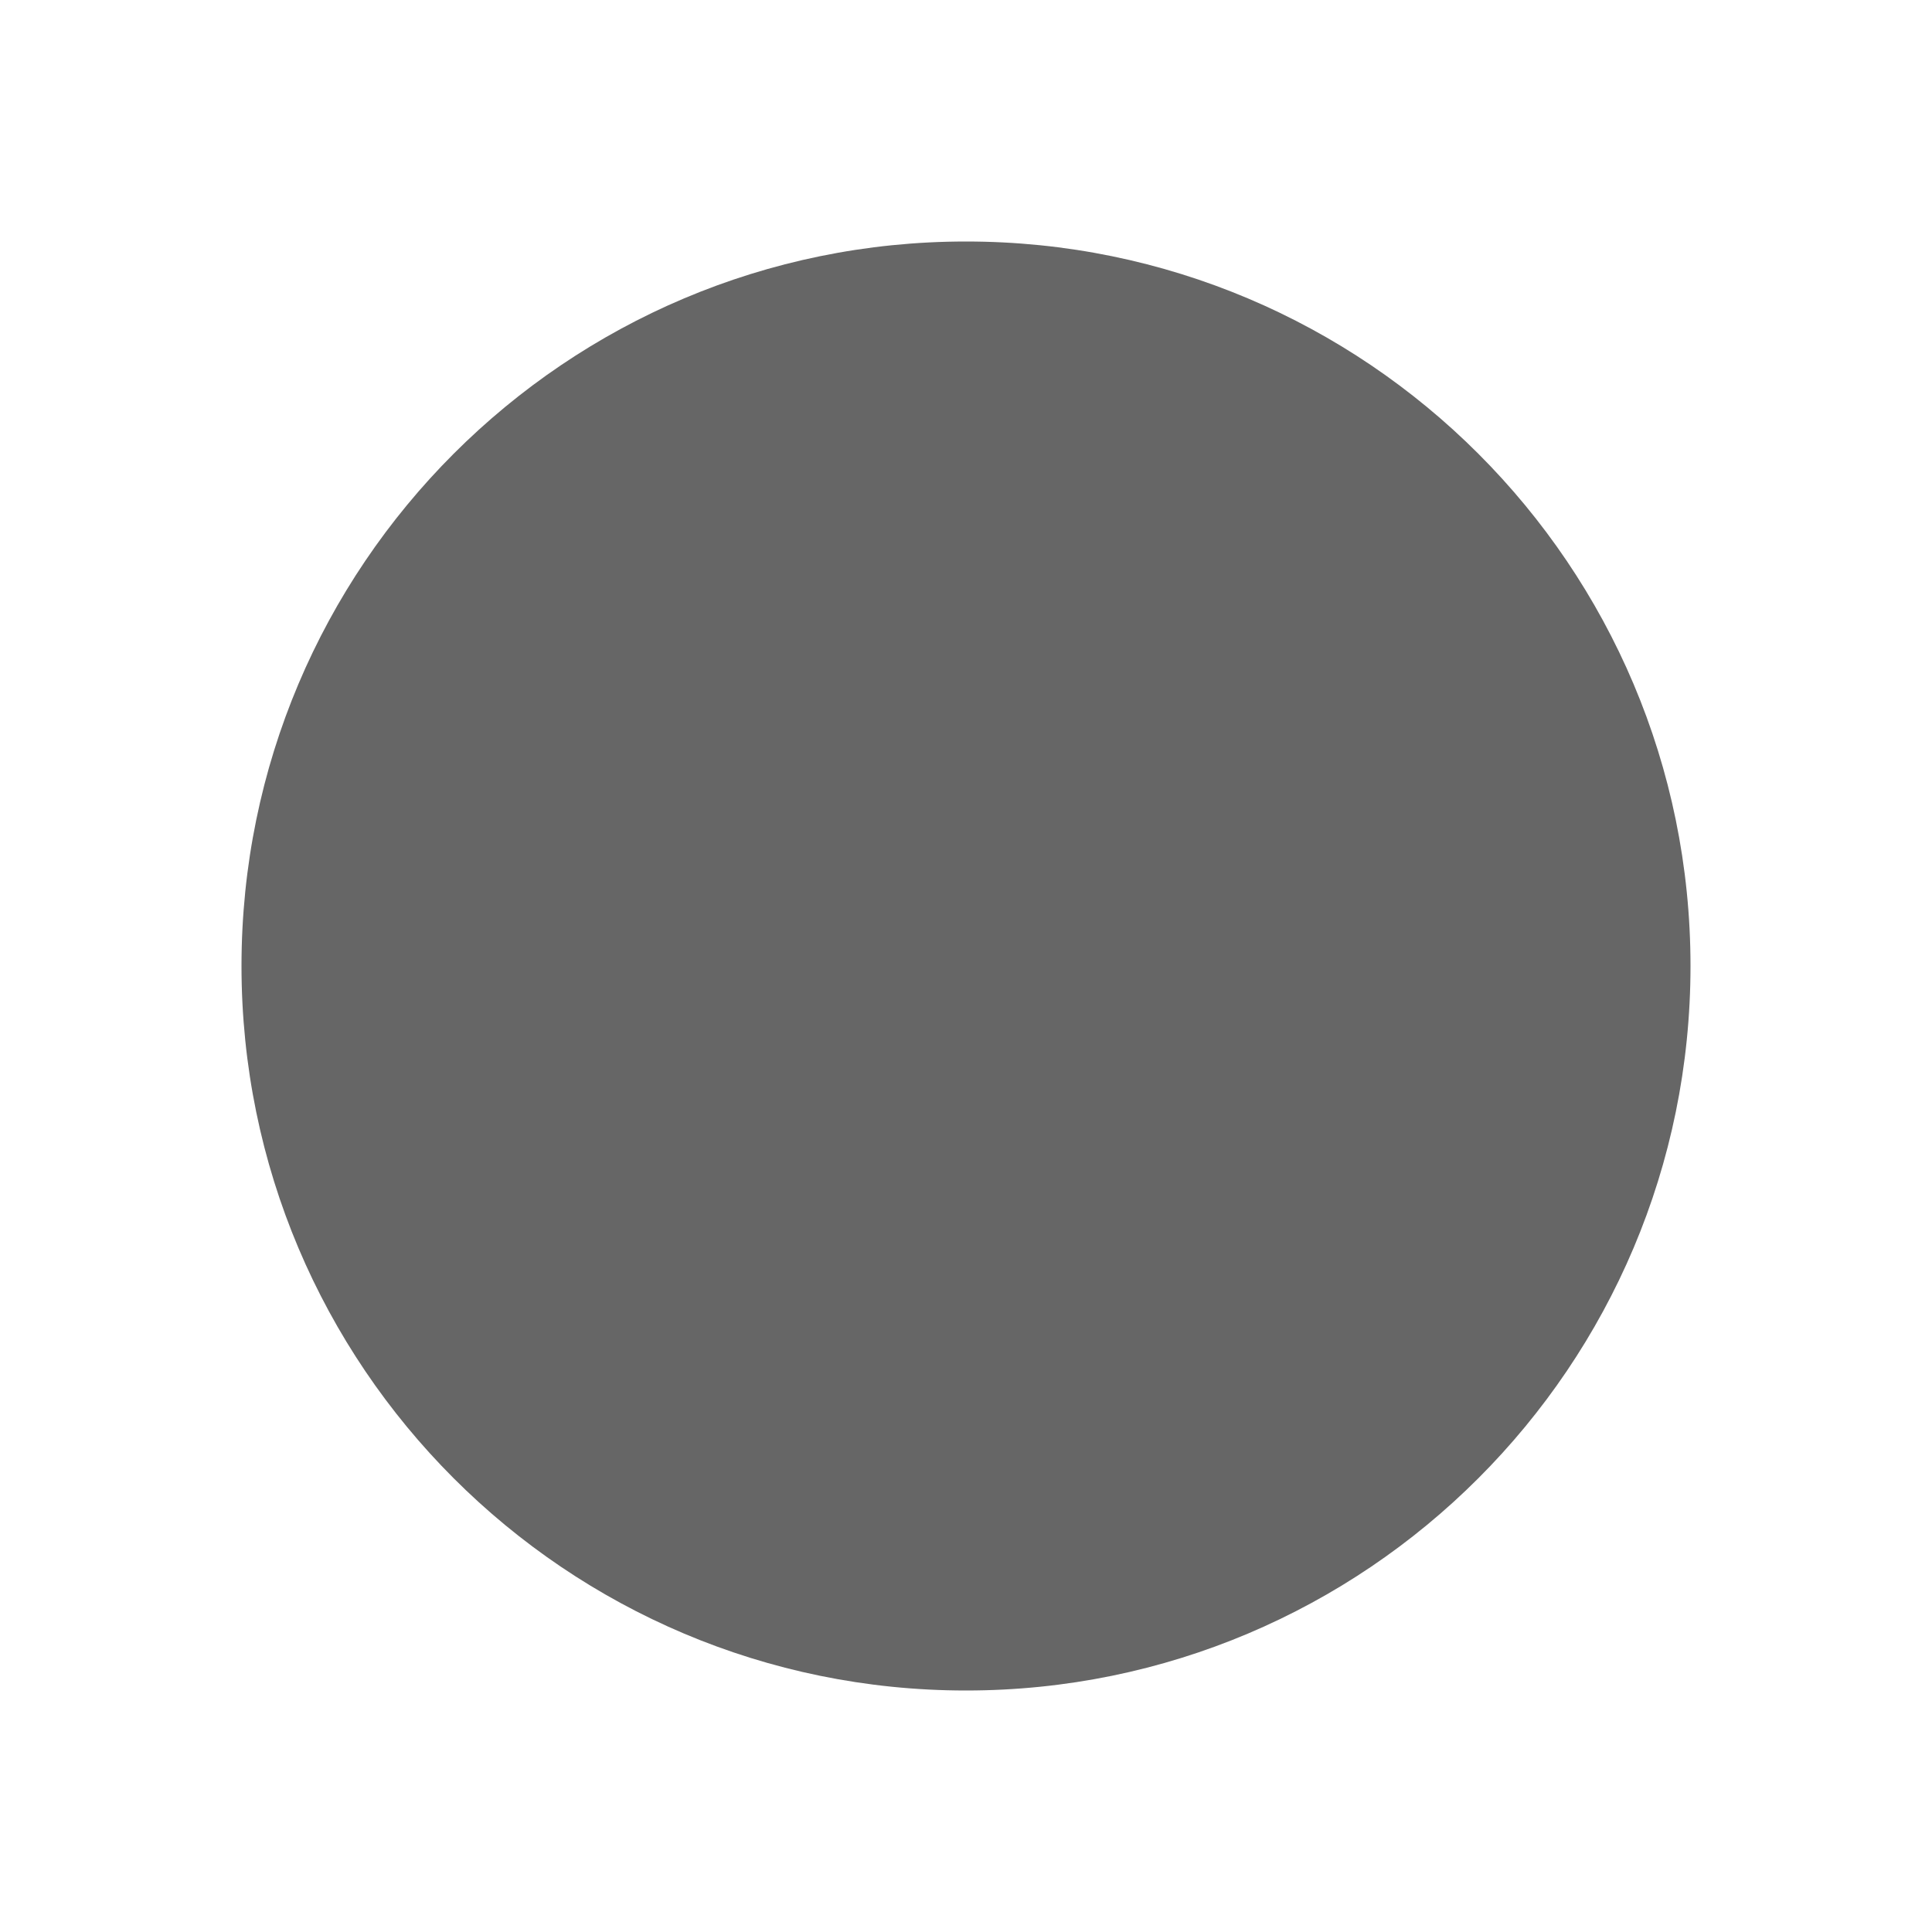
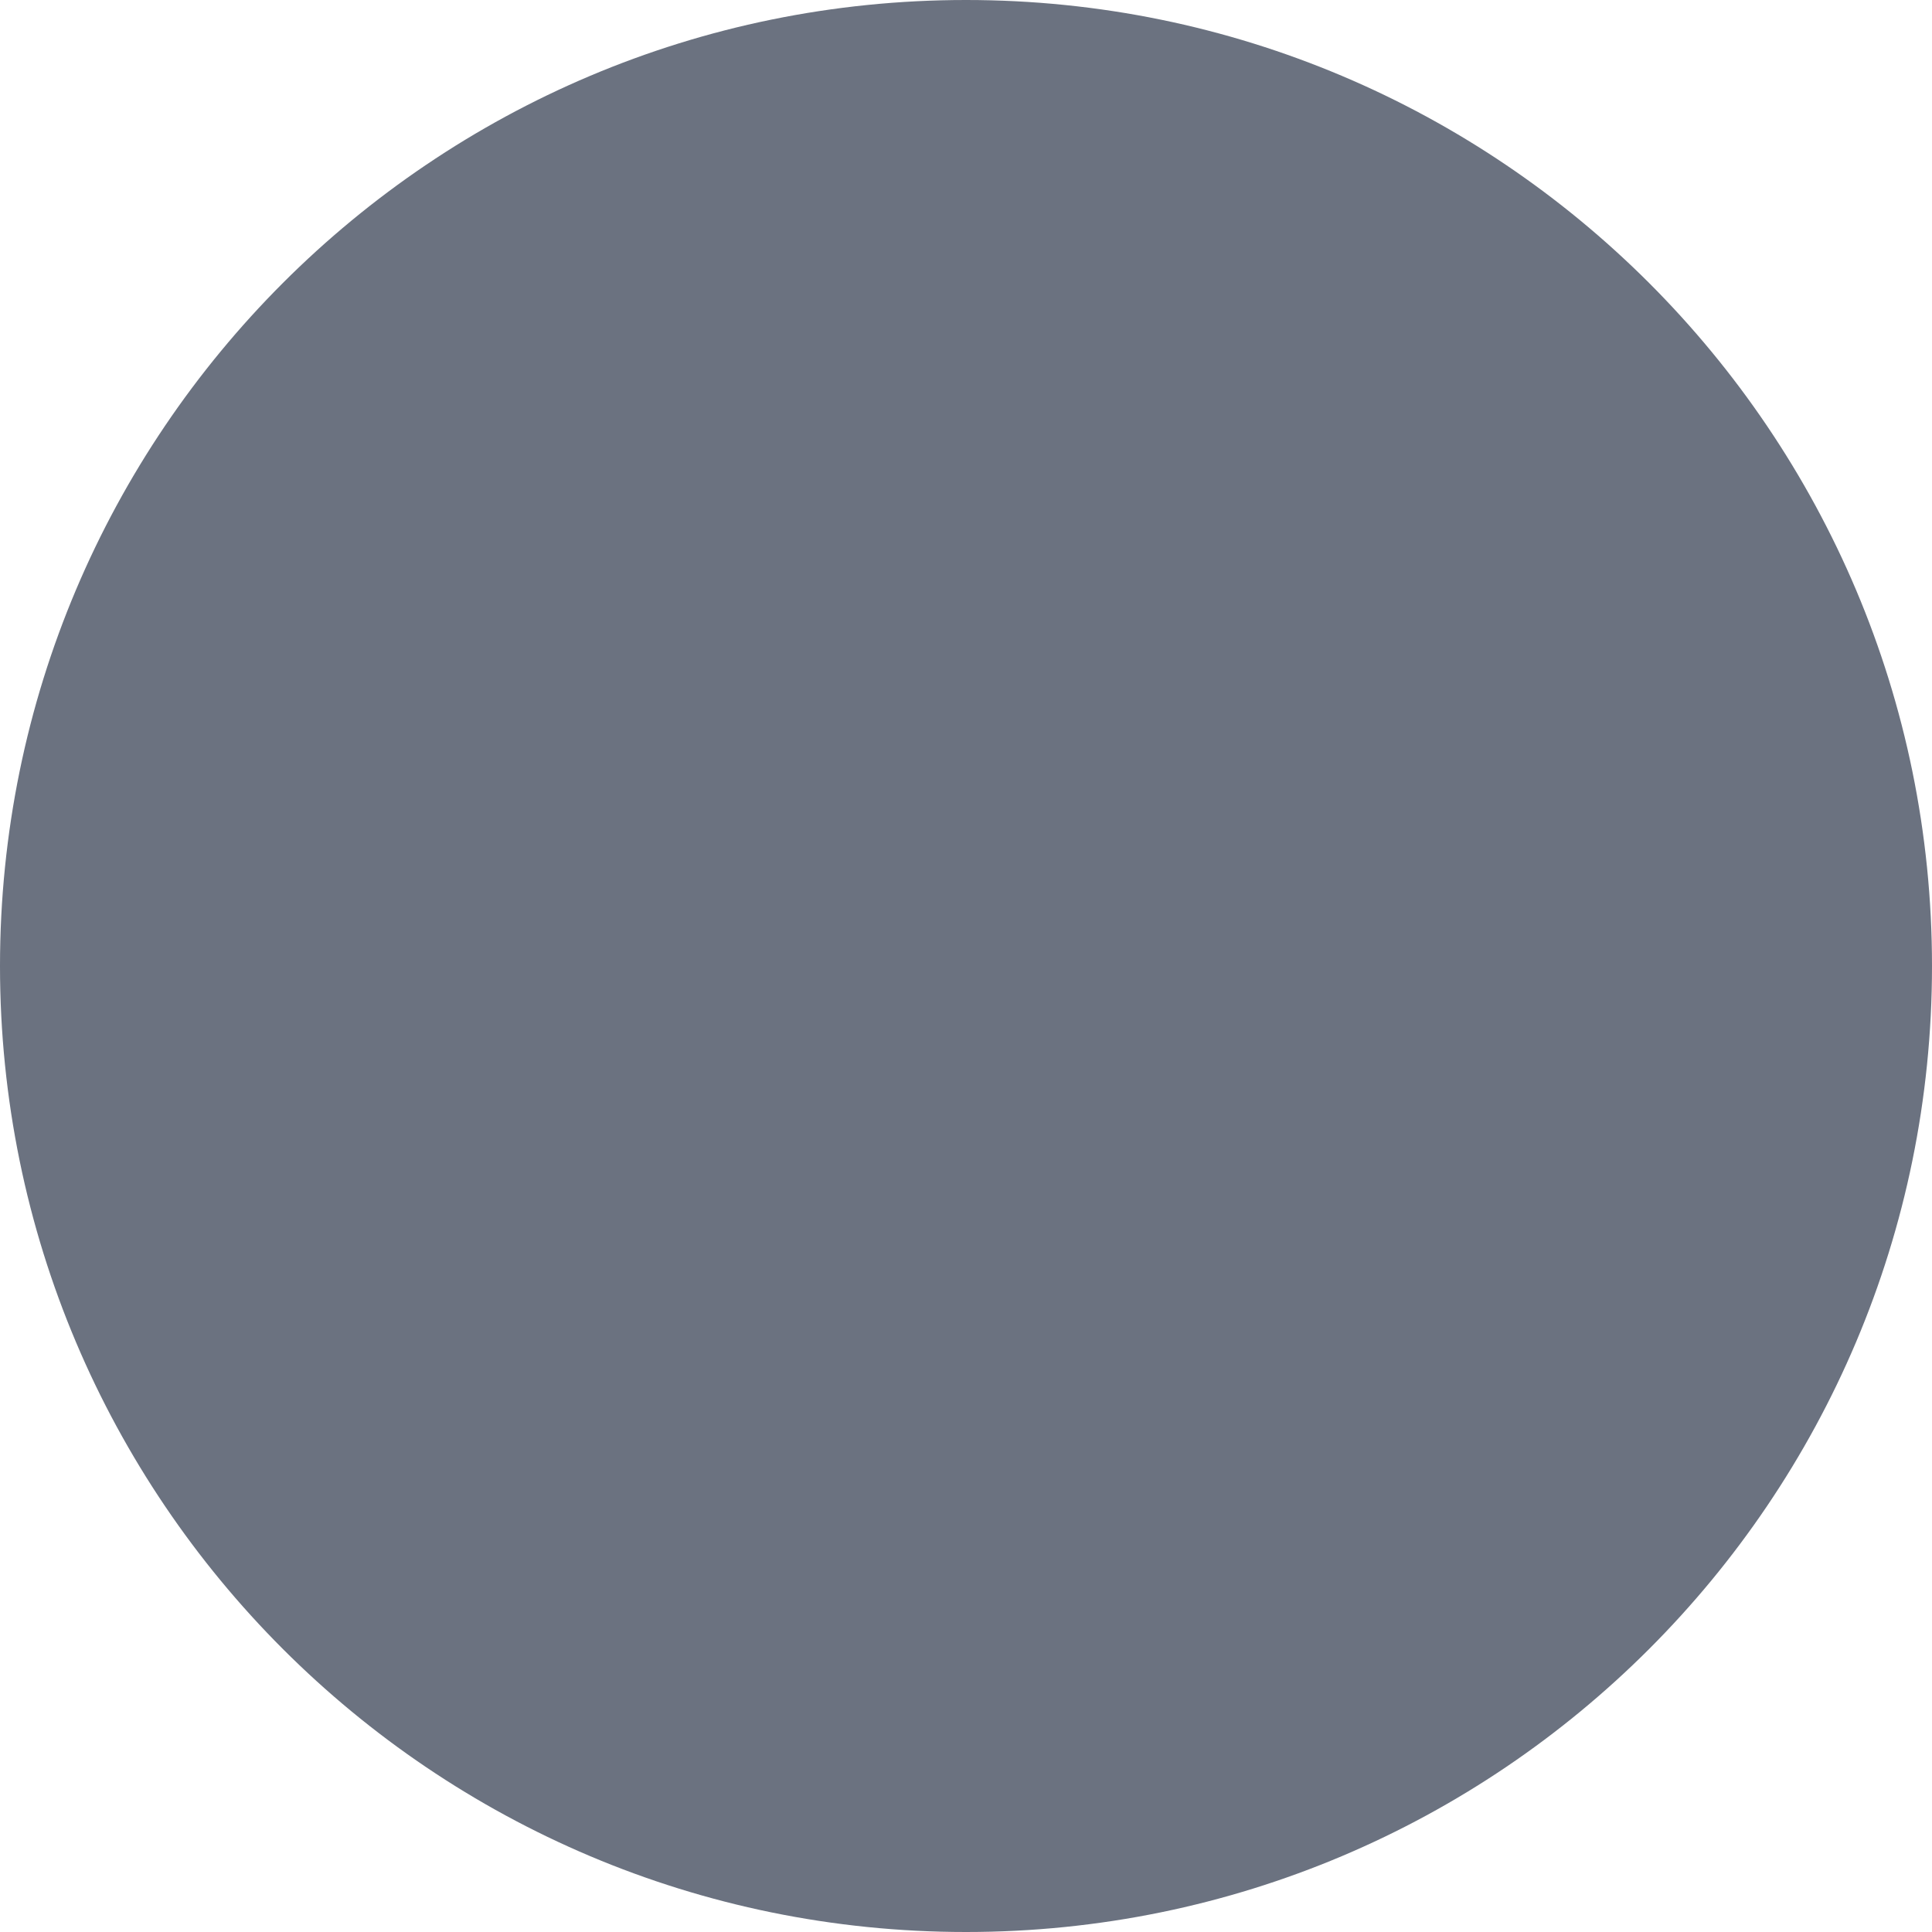
- <svg xmlns="http://www.w3.org/2000/svg" viewBox="0 0 32 32" width="32" height="32" aria-hidden="true">
-   <circle cx="16" cy="16" r="12" fill="#666666" />
+ <svg xmlns="http://www.w3.org/2000/svg" viewBox="0 0 32 32">
+   <circle cx="16" cy="16" r="16" fill="#6B7280" />
</svg>
